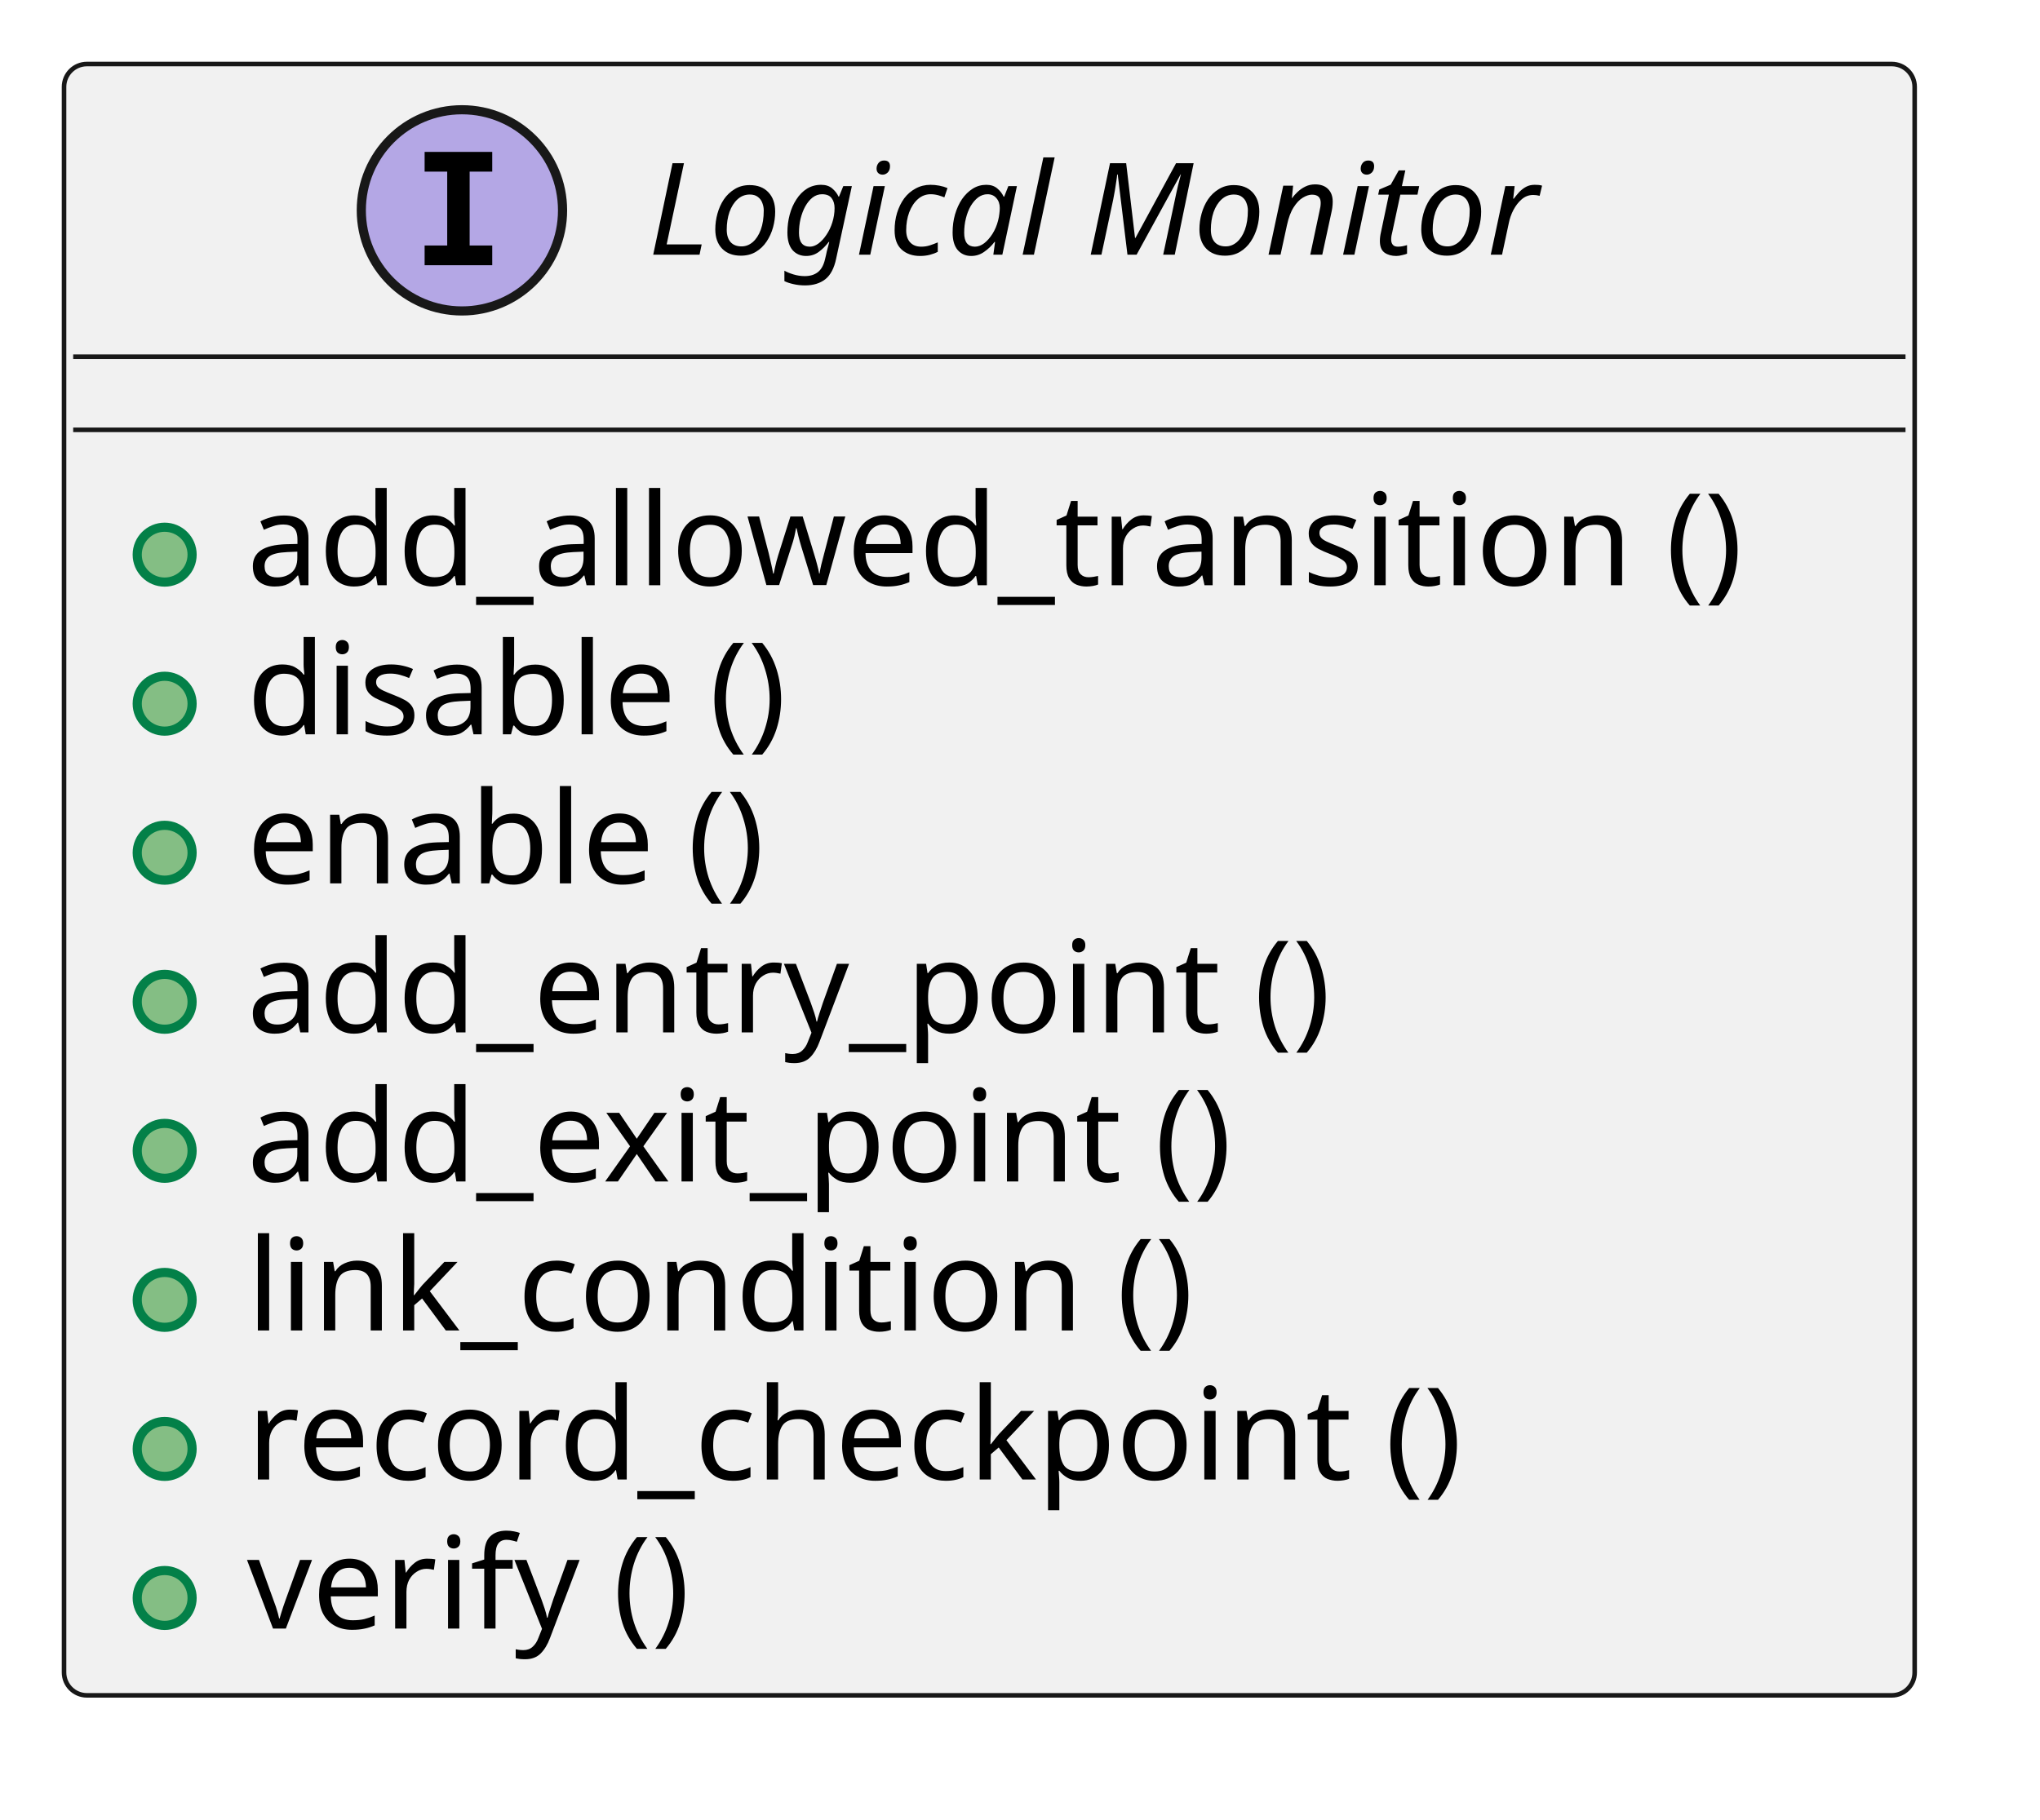
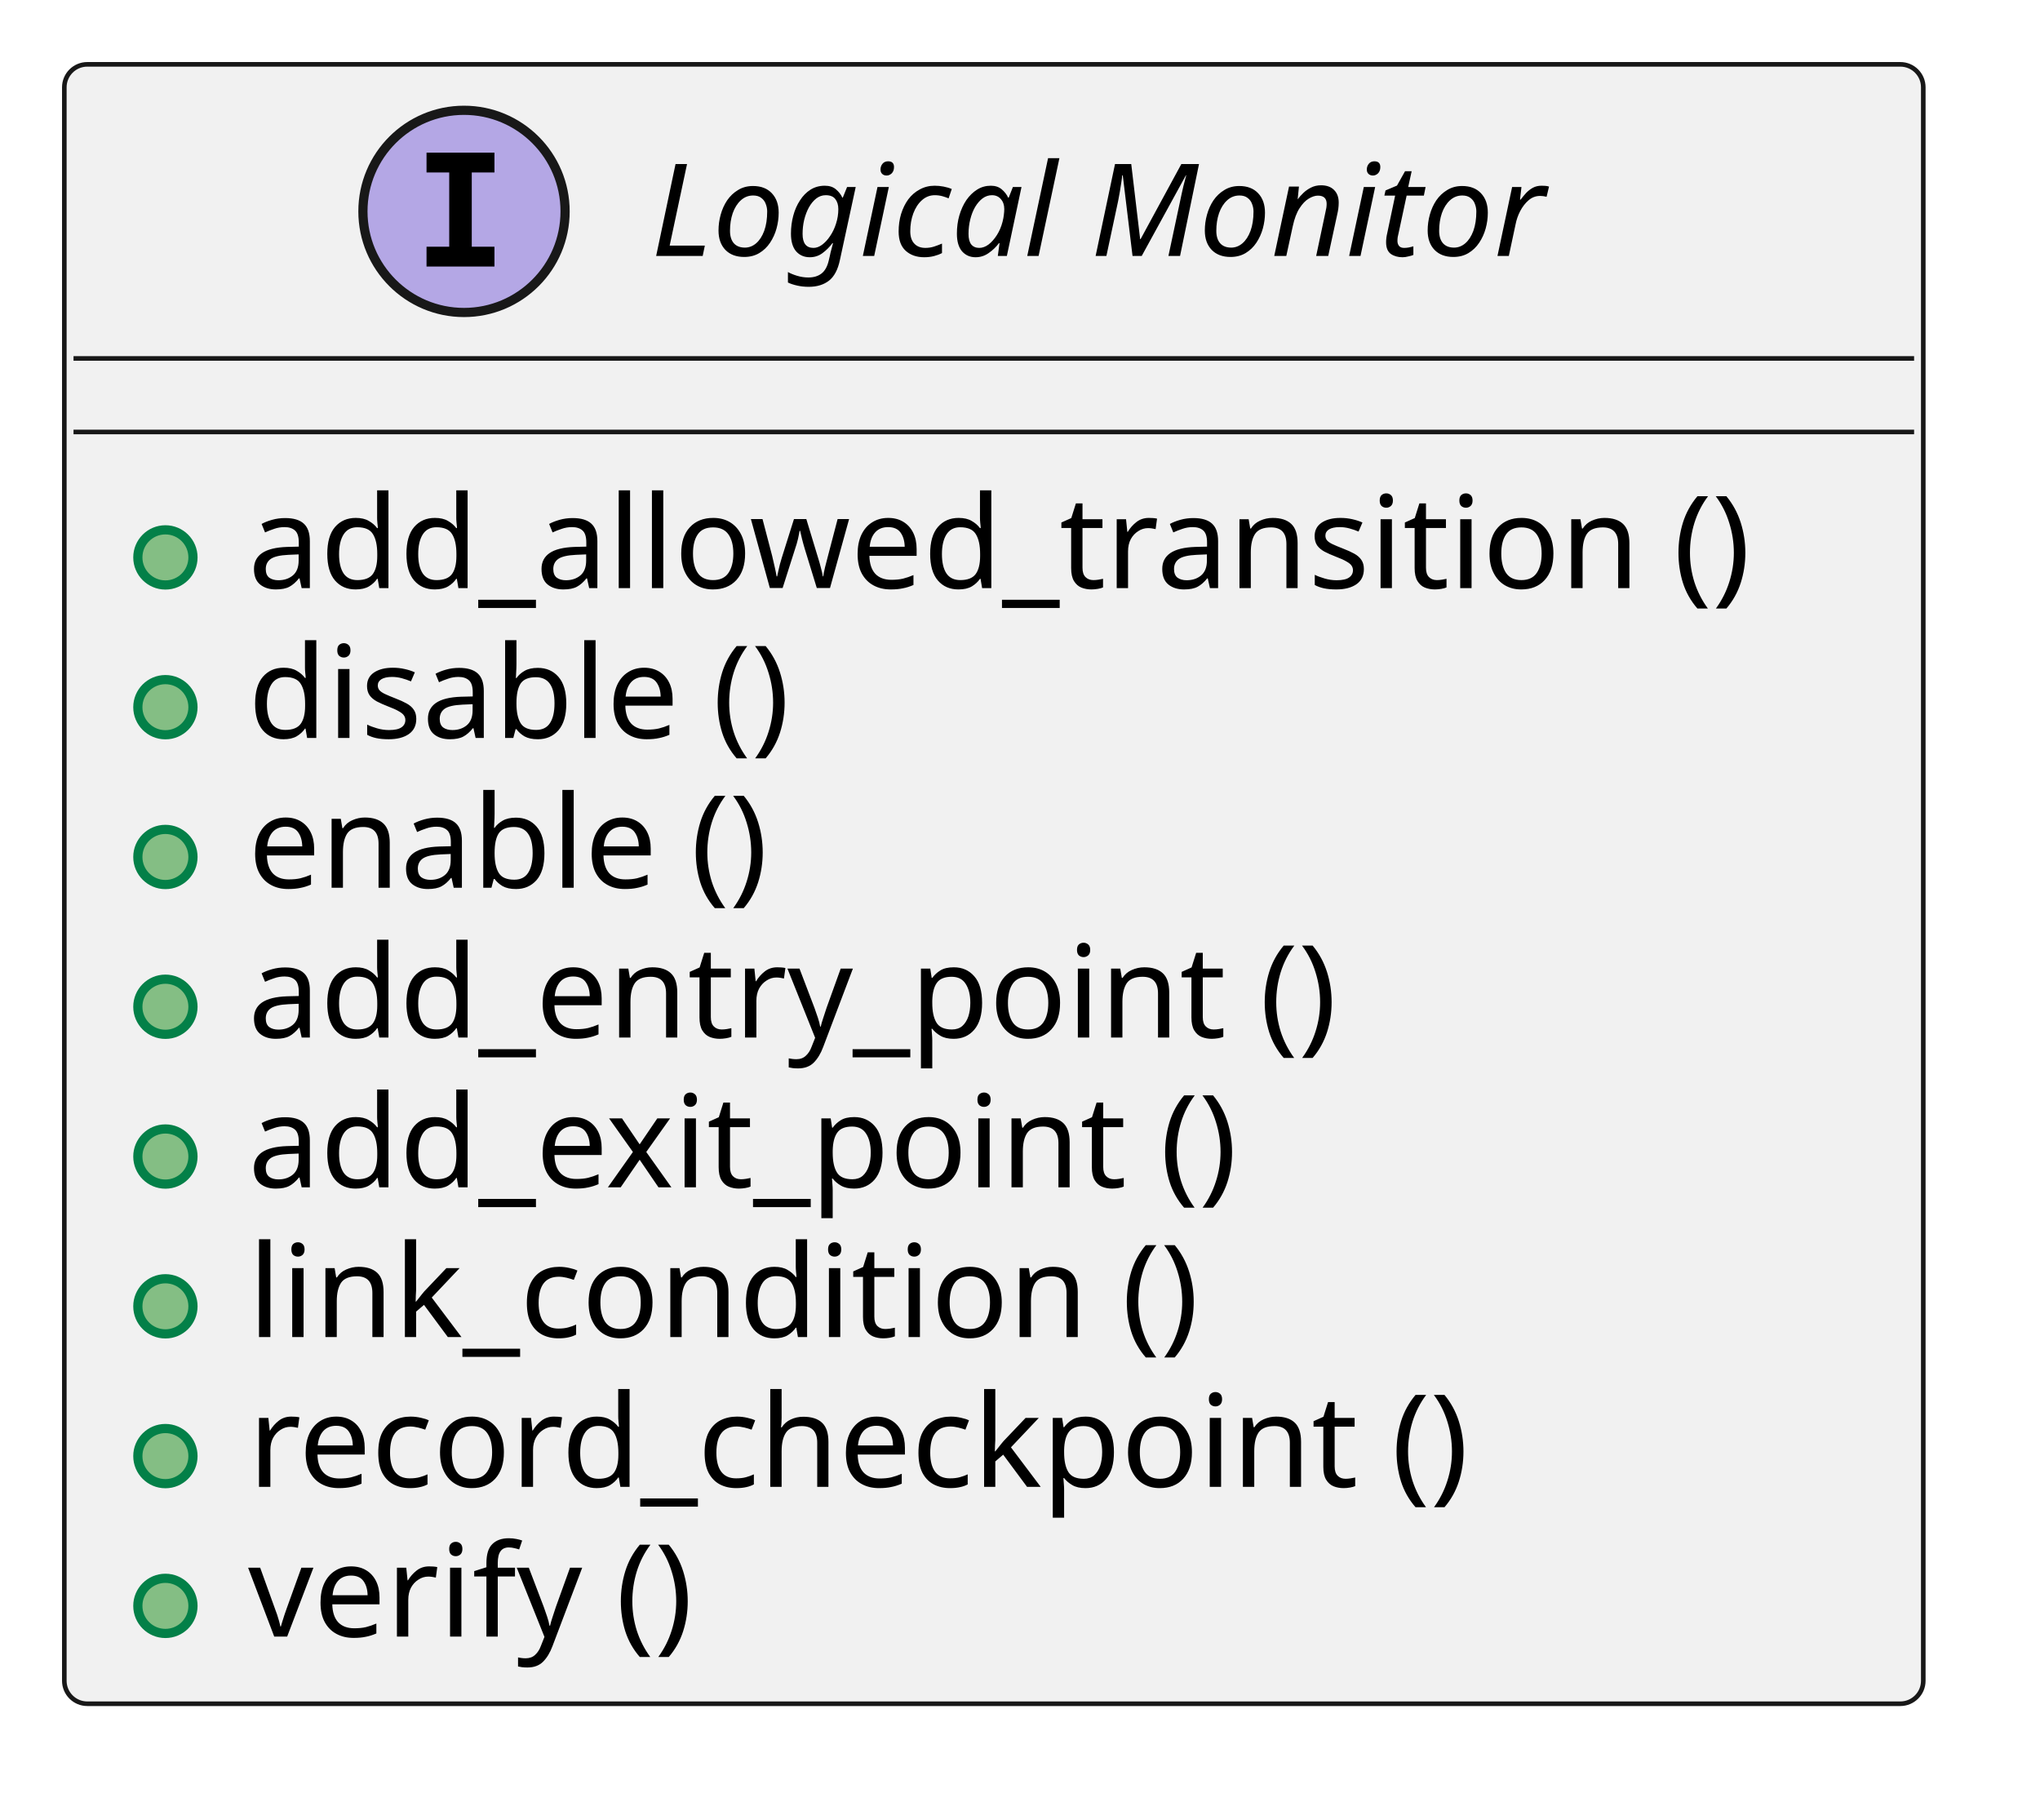
- <svg xmlns="http://www.w3.org/2000/svg" xmlns:xlink="http://www.w3.org/1999/xlink" contentStyleType="text/css" data-diagram-type="CLASS" height="199px" preserveAspectRatio="none" style="width:223px;height:199px;background:#FFFFFF;" version="1.1" viewBox="0 0 223 199" width="223px" zoomAndPan="magnify">
+ <svg xmlns="http://www.w3.org/2000/svg" xmlns:xlink="http://www.w3.org/1999/xlink" version="1.1" data-diagram-type="CLASS" style="width:222px;height:198px;background:#FFFFFF;" width="222px" height="198px" viewBox="0 0 222 198" zoomAndPan="magnify" preserveAspectRatio="none" contentStyleType="text/css">
  <defs />
-   <g>
-     <a href="../process_methods_tools/score_platform/features/lifecycle/architecture/index.html#logic_arc_int__lifecycle__logical_monitor_if" target="_top" title="../process_methods_tools/score_platform/features/lifecycle/architecture/index.html#logic_arc_int__lifecycle__logical_monitor_if" xlink:actuate="onRequest" xlink:href="../process_methods_tools/score_platform/features/lifecycle/architecture/index.html#logic_arc_int__lifecycle__logical_monitor_if" xlink:show="new" xlink:title="../process_methods_tools/score_platform/features/lifecycle/architecture/index.html#logic_arc_int__lifecycle__logical_monitor_if" xlink:type="simple">
-       <g id="elem_logic_arc_int__lifecycle__logical_monitor_if">
-         <rect codeLine="2" fill="#F1F1F1" height="178.375" id="logic_arc_int__lifecycle__logical_monitor_if" rx="2.5" ry="2.5" style="stroke:#181818;stroke-width:0.5;" width="202.299" x="7" y="7" />
-         <ellipse cx="50.495" cy="23" fill="#B4A7E5" rx="11" ry="11" style="stroke:#181818;stroke-width:1;" />
-         <path d="M46.417,18.766 L46.417,16.609 L53.808,16.609 L53.808,18.766 L51.339,18.766 L51.339,26.844 L53.808,26.844 L53.808,29 L46.417,29 L46.417,26.844 L48.886,26.844 L48.886,18.766 L46.417,18.766 Z " fill="#000000" />
-         <text fill="#000000" font-family="sans-serif" font-size="14" font-style="italic" lengthAdjust="spacing" textLength="106.976" x="70.828" y="27.847">Logical Monitor</text>
-         <line style="stroke:#181818;stroke-width:0.5;" x1="8" x2="208.299" y1="39" y2="39" />
-         <line style="stroke:#181818;stroke-width:0.5;" x1="8" x2="208.299" y1="47" y2="47" />
+   <g font-family="sans-serif" lengthAdjust="spacing">
+     <g class="entity" data-qualified-name="logic_arc_int__lifecycle__logical_monitor_if" id="ent0001" data-source-line="2">
+       <a target="_top" href="../process_methods_tools/score_platform/features/lifecycle/architecture/index.html#logic_arc_int__lifecycle__logical_monitor_if" xlink:href="../process_methods_tools/score_platform/features/lifecycle/architecture/index.html#logic_arc_int__lifecycle__logical_monitor_if" xlink:type="simple" xlink:actuate="onRequest" xlink:show="new" title="../process_methods_tools/score_platform/features/lifecycle/architecture/index.html#logic_arc_int__lifecycle__logical_monitor_if" xlink:title="../process_methods_tools/score_platform/features/lifecycle/architecture/index.html#logic_arc_int__lifecycle__logical_monitor_if">
+         <rect x="7" y="7" width="202.299" height="178.375" fill="#F1F1F1" style="stroke:#181818;stroke-width:0.5;" rx="2.5" ry="2.5" />
+         <ellipse cx="50.495" cy="23" rx="11" ry="11" fill="#B4A7E5" style="stroke:#181818;stroke-width:1;" />
+         <path d="M46.417,18.766 L46.417,16.609 L53.808,16.609 L53.808,18.766 L51.339,18.766 L51.339,26.844 L53.808,26.844 L53.808,29 L46.417,29 L46.417,26.844 L48.886,26.844 L48.886,18.766 L46.417,18.766 Z " fill="#000" />
+         <text x="70.828" y="27.847" fill="#000" font-size="14" textLength="106.976" font-style="italic">Logical Monitor</text>
+         <line x1="8" y1="39" x2="208.299" y2="39" style="stroke:#181818;stroke-width:0.5;" />
+         <line x1="8" y1="47" x2="208.299" y2="47" style="stroke:#181818;stroke-width:0.5;" />
+       </a>
+       <a target="_top" href="../process_methods_tools/score_platform/features/lifecycle/architecture/index.html#logic_arc_int_op__lifecycle__allowed_trans" xlink:href="../process_methods_tools/score_platform/features/lifecycle/architecture/index.html#logic_arc_int_op__lifecycle__allowed_trans" xlink:type="simple" xlink:actuate="onRequest" xlink:show="new" title="../process_methods_tools/score_platform/features/lifecycle/architecture/index.html#logic_arc_int_op__lifecycle__allowed_trans" xlink:title="../process_methods_tools/score_platform/features/lifecycle/architecture/index.html#logic_arc_int_op__lifecycle__allowed_trans">
+         <rect x="13" y="55.648" width="20" height="10" fill="#F1F1F1" style="stroke:none;" />
+       </a>
+       <g data-visibility-modifier="PUBLIC_METHOD">
+         <a target="_top" href="../process_methods_tools/score_platform/features/lifecycle/architecture/index.html#logic_arc_int_op__lifecycle__allowed_trans" xlink:href="../process_methods_tools/score_platform/features/lifecycle/architecture/index.html#logic_arc_int_op__lifecycle__allowed_trans" xlink:type="simple" xlink:actuate="onRequest" xlink:show="new" title="../process_methods_tools/score_platform/features/lifecycle/architecture/index.html#logic_arc_int_op__lifecycle__allowed_trans" xlink:title="../process_methods_tools/score_platform/features/lifecycle/architecture/index.html#logic_arc_int_op__lifecycle__allowed_trans">
+           <ellipse cx="18" cy="60.648" rx="3" ry="3" fill="#84BE84" style="stroke:#038048;stroke-width:1;" />
+         </a>
      </g>
-       <a href="../process_methods_tools/score_platform/features/lifecycle/architecture/index.html#logic_arc_int_op__lifecycle__allowed_trans" target="_top" title="../process_methods_tools/score_platform/features/lifecycle/architecture/index.html#logic_arc_int_op__lifecycle__allowed_trans" xlink:actuate="onRequest" xlink:href="../process_methods_tools/score_platform/features/lifecycle/architecture/index.html#logic_arc_int_op__lifecycle__allowed_trans" xlink:show="new" xlink:title="../process_methods_tools/score_platform/features/lifecycle/architecture/index.html#logic_arc_int_op__lifecycle__allowed_trans" xlink:type="simple">
-         <rect fill="#F1F1F1" height="10" style="stroke:transparent;stroke-width:1;" width="20" x="13" y="55.648" />
-         <ellipse cx="18" cy="60.648" fill="#84BE84" rx="3" ry="3" style="stroke:#038048;stroke-width:1;" />
+       <a target="_top" href="../process_methods_tools/score_platform/features/lifecycle/architecture/index.html#logic_arc_int_op__lifecycle__allowed_trans" xlink:href="../process_methods_tools/score_platform/features/lifecycle/architecture/index.html#logic_arc_int_op__lifecycle__allowed_trans" xlink:type="simple" xlink:actuate="onRequest" xlink:show="new" title="../process_methods_tools/score_platform/features/lifecycle/architecture/index.html#logic_arc_int_op__lifecycle__allowed_trans" xlink:title="../process_methods_tools/score_platform/features/lifecycle/architecture/index.html#logic_arc_int_op__lifecycle__allowed_trans">
+         <text x="27" y="63.995" fill="#000" font-size="14" textLength="176.299">add_allowed_transition ()</text>
      </a>
-     </a>
-     <a href="../process_methods_tools/score_platform/features/lifecycle/architecture/index.html#logic_arc_int_op__lifecycle__allowed_trans" target="_top" title="../process_methods_tools/score_platform/features/lifecycle/architecture/index.html#logic_arc_int_op__lifecycle__allowed_trans" xlink:actuate="onRequest" xlink:href="../process_methods_tools/score_platform/features/lifecycle/architecture/index.html#logic_arc_int_op__lifecycle__allowed_trans" xlink:show="new" xlink:title="../process_methods_tools/score_platform/features/lifecycle/architecture/index.html#logic_arc_int_op__lifecycle__allowed_trans" xlink:type="simple">
-       <text fill="#000000" font-family="sans-serif" font-size="14" lengthAdjust="spacing" textLength="176.299" x="27" y="63.995">add_allowed_transition ()</text>
-     </a>
-     <a href="../process_methods_tools/score_platform/features/lifecycle/architecture/index.html#logic_arc_int_op__lifecycle__disable" target="_top" title="../process_methods_tools/score_platform/features/lifecycle/architecture/index.html#logic_arc_int_op__lifecycle__disable" xlink:actuate="onRequest" xlink:href="../process_methods_tools/score_platform/features/lifecycle/architecture/index.html#logic_arc_int_op__lifecycle__disable" xlink:show="new" xlink:title="../process_methods_tools/score_platform/features/lifecycle/architecture/index.html#logic_arc_int_op__lifecycle__disable" xlink:type="simple">
-       <rect fill="#F1F1F1" height="10" style="stroke:transparent;stroke-width:1;" width="20" x="13" y="71.945" />
-       <ellipse cx="18" cy="76.945" fill="#84BE84" rx="3" ry="3" style="stroke:#038048;stroke-width:1;" />
-     </a>
-     <a href="../process_methods_tools/score_platform/features/lifecycle/architecture/index.html#logic_arc_int_op__lifecycle__disable" target="_top" title="../process_methods_tools/score_platform/features/lifecycle/architecture/index.html#logic_arc_int_op__lifecycle__disable" xlink:actuate="onRequest" xlink:href="../process_methods_tools/score_platform/features/lifecycle/architecture/index.html#logic_arc_int_op__lifecycle__disable" xlink:show="new" xlink:title="../process_methods_tools/score_platform/features/lifecycle/architecture/index.html#logic_arc_int_op__lifecycle__disable" xlink:type="simple">
-       <text fill="#000000" font-family="sans-serif" font-size="14" lengthAdjust="spacing" textLength="65.413" x="27" y="80.292">disable ()</text>
-     </a>
-     <a href="../process_methods_tools/score_platform/features/lifecycle/architecture/index.html#logic_arc_int_op__lifecycle__enable" target="_top" title="../process_methods_tools/score_platform/features/lifecycle/architecture/index.html#logic_arc_int_op__lifecycle__enable" xlink:actuate="onRequest" xlink:href="../process_methods_tools/score_platform/features/lifecycle/architecture/index.html#logic_arc_int_op__lifecycle__enable" xlink:show="new" xlink:title="../process_methods_tools/score_platform/features/lifecycle/architecture/index.html#logic_arc_int_op__lifecycle__enable" xlink:type="simple">
-       <rect fill="#F1F1F1" height="10" style="stroke:transparent;stroke-width:1;" width="20" x="13" y="88.242" />
-       <ellipse cx="18" cy="93.242" fill="#84BE84" rx="3" ry="3" style="stroke:#038048;stroke-width:1;" />
-     </a>
-     <a href="../process_methods_tools/score_platform/features/lifecycle/architecture/index.html#logic_arc_int_op__lifecycle__enable" target="_top" title="../process_methods_tools/score_platform/features/lifecycle/architecture/index.html#logic_arc_int_op__lifecycle__enable" xlink:actuate="onRequest" xlink:href="../process_methods_tools/score_platform/features/lifecycle/architecture/index.html#logic_arc_int_op__lifecycle__enable" xlink:show="new" xlink:title="../process_methods_tools/score_platform/features/lifecycle/architecture/index.html#logic_arc_int_op__lifecycle__enable" xlink:type="simple">
-       <text fill="#000000" font-family="sans-serif" font-size="14" lengthAdjust="spacing" textLength="62.829" x="27" y="96.589">enable ()</text>
-     </a>
-     <a href="../process_methods_tools/score_platform/features/lifecycle/architecture/index.html#logic_arc_int_op__lifecycle__entry_point" target="_top" title="../process_methods_tools/score_platform/features/lifecycle/architecture/index.html#logic_arc_int_op__lifecycle__entry_point" xlink:actuate="onRequest" xlink:href="../process_methods_tools/score_platform/features/lifecycle/architecture/index.html#logic_arc_int_op__lifecycle__entry_point" xlink:show="new" xlink:title="../process_methods_tools/score_platform/features/lifecycle/architecture/index.html#logic_arc_int_op__lifecycle__entry_point" xlink:type="simple">
-       <rect fill="#F1F1F1" height="10" style="stroke:transparent;stroke-width:1;" width="20" x="13" y="104.539" />
-       <ellipse cx="18" cy="109.539" fill="#84BE84" rx="3" ry="3" style="stroke:#038048;stroke-width:1;" />
-     </a>
-     <a href="../process_methods_tools/score_platform/features/lifecycle/architecture/index.html#logic_arc_int_op__lifecycle__entry_point" target="_top" title="../process_methods_tools/score_platform/features/lifecycle/architecture/index.html#logic_arc_int_op__lifecycle__entry_point" xlink:actuate="onRequest" xlink:href="../process_methods_tools/score_platform/features/lifecycle/architecture/index.html#logic_arc_int_op__lifecycle__entry_point" xlink:show="new" xlink:title="../process_methods_tools/score_platform/features/lifecycle/architecture/index.html#logic_arc_int_op__lifecycle__entry_point" xlink:type="simple">
-       <text fill="#000000" font-family="sans-serif" font-size="14" lengthAdjust="spacing" textLength="128.447" x="27" y="112.886">add_entry_point ()</text>
-     </a>
-     <a href="../process_methods_tools/score_platform/features/lifecycle/architecture/index.html#logic_arc_int_op__lifecycle__exit_point" target="_top" title="../process_methods_tools/score_platform/features/lifecycle/architecture/index.html#logic_arc_int_op__lifecycle__exit_point" xlink:actuate="onRequest" xlink:href="../process_methods_tools/score_platform/features/lifecycle/architecture/index.html#logic_arc_int_op__lifecycle__exit_point" xlink:show="new" xlink:title="../process_methods_tools/score_platform/features/lifecycle/architecture/index.html#logic_arc_int_op__lifecycle__exit_point" xlink:type="simple">
-       <rect fill="#F1F1F1" height="10" style="stroke:transparent;stroke-width:1;" width="20" x="13" y="120.836" />
-       <ellipse cx="18" cy="125.836" fill="#84BE84" rx="3" ry="3" style="stroke:#038048;stroke-width:1;" />
-     </a>
-     <a href="../process_methods_tools/score_platform/features/lifecycle/architecture/index.html#logic_arc_int_op__lifecycle__exit_point" target="_top" title="../process_methods_tools/score_platform/features/lifecycle/architecture/index.html#logic_arc_int_op__lifecycle__exit_point" xlink:actuate="onRequest" xlink:href="../process_methods_tools/score_platform/features/lifecycle/architecture/index.html#logic_arc_int_op__lifecycle__exit_point" xlink:show="new" xlink:title="../process_methods_tools/score_platform/features/lifecycle/architecture/index.html#logic_arc_int_op__lifecycle__exit_point" xlink:type="simple">
-       <text fill="#000000" font-family="sans-serif" font-size="14" lengthAdjust="spacing" textLength="117.708" x="27" y="129.183">add_exit_point ()</text>
-     </a>
-     <a href="../process_methods_tools/score_platform/features/lifecycle/architecture/index.html#logic_arc_int_op__lifecycle__link_cond_lg" target="_top" title="../process_methods_tools/score_platform/features/lifecycle/architecture/index.html#logic_arc_int_op__lifecycle__link_cond_lg" xlink:actuate="onRequest" xlink:href="../process_methods_tools/score_platform/features/lifecycle/architecture/index.html#logic_arc_int_op__lifecycle__link_cond_lg" xlink:show="new" xlink:title="../process_methods_tools/score_platform/features/lifecycle/architecture/index.html#logic_arc_int_op__lifecycle__link_cond_lg" xlink:type="simple">
-       <rect fill="#F1F1F1" height="10" style="stroke:transparent;stroke-width:1;" width="20" x="13" y="137.133" />
-       <ellipse cx="18" cy="142.133" fill="#84BE84" rx="3" ry="3" style="stroke:#038048;stroke-width:1;" />
-     </a>
-     <a href="../process_methods_tools/score_platform/features/lifecycle/architecture/index.html#logic_arc_int_op__lifecycle__link_cond_lg" target="_top" title="../process_methods_tools/score_platform/features/lifecycle/architecture/index.html#logic_arc_int_op__lifecycle__link_cond_lg" xlink:actuate="onRequest" xlink:href="../process_methods_tools/score_platform/features/lifecycle/architecture/index.html#logic_arc_int_op__lifecycle__link_cond_lg" xlink:show="new" xlink:title="../process_methods_tools/score_platform/features/lifecycle/architecture/index.html#logic_arc_int_op__lifecycle__link_cond_lg" xlink:type="simple">
-       <text fill="#000000" font-family="sans-serif" font-size="14" lengthAdjust="spacing" textLength="111.863" x="27" y="145.48">link_condition ()</text>
-     </a>
-     <a href="../process_methods_tools/score_platform/features/lifecycle/architecture/index.html#logic_arc_int_op__lifecycle__rec_checkpoint" target="_top" title="../process_methods_tools/score_platform/features/lifecycle/architecture/index.html#logic_arc_int_op__lifecycle__rec_checkpoint" xlink:actuate="onRequest" xlink:href="../process_methods_tools/score_platform/features/lifecycle/architecture/index.html#logic_arc_int_op__lifecycle__rec_checkpoint" xlink:show="new" xlink:title="../process_methods_tools/score_platform/features/lifecycle/architecture/index.html#logic_arc_int_op__lifecycle__rec_checkpoint" xlink:type="simple">
-       <rect fill="#F1F1F1" height="10" style="stroke:transparent;stroke-width:1;" width="20" x="13" y="153.43" />
-       <ellipse cx="18" cy="158.43" fill="#84BE84" rx="3" ry="3" style="stroke:#038048;stroke-width:1;" />
-     </a>
-     <a href="../process_methods_tools/score_platform/features/lifecycle/architecture/index.html#logic_arc_int_op__lifecycle__rec_checkpoint" target="_top" title="../process_methods_tools/score_platform/features/lifecycle/architecture/index.html#logic_arc_int_op__lifecycle__rec_checkpoint" xlink:actuate="onRequest" xlink:href="../process_methods_tools/score_platform/features/lifecycle/architecture/index.html#logic_arc_int_op__lifecycle__rec_checkpoint" xlink:show="new" xlink:title="../process_methods_tools/score_platform/features/lifecycle/architecture/index.html#logic_arc_int_op__lifecycle__rec_checkpoint" xlink:type="simple">
-       <text fill="#000000" font-family="sans-serif" font-size="14" lengthAdjust="spacing" textLength="144.341" x="27" y="161.776">record_checkpoint ()</text>
-     </a>
-     <a href="../process_methods_tools/score_platform/features/lifecycle/architecture/index.html#logic_arc_int_op__lifecycle__verify" target="_top" title="../process_methods_tools/score_platform/features/lifecycle/architecture/index.html#logic_arc_int_op__lifecycle__verify" xlink:actuate="onRequest" xlink:href="../process_methods_tools/score_platform/features/lifecycle/architecture/index.html#logic_arc_int_op__lifecycle__verify" xlink:show="new" xlink:title="../process_methods_tools/score_platform/features/lifecycle/architecture/index.html#logic_arc_int_op__lifecycle__verify" xlink:type="simple">
-       <rect fill="#F1F1F1" height="10" style="stroke:transparent;stroke-width:1;" width="20" x="13" y="169.727" />
-       <ellipse cx="18" cy="174.727" fill="#84BE84" rx="3" ry="3" style="stroke:#038048;stroke-width:1;" />
-     </a>
-     <a href="../process_methods_tools/score_platform/features/lifecycle/architecture/index.html#logic_arc_int_op__lifecycle__verify" target="_top" title="../process_methods_tools/score_platform/features/lifecycle/architecture/index.html#logic_arc_int_op__lifecycle__verify" xlink:actuate="onRequest" xlink:href="../process_methods_tools/score_platform/features/lifecycle/architecture/index.html#logic_arc_int_op__lifecycle__verify" xlink:show="new" xlink:title="../process_methods_tools/score_platform/features/lifecycle/architecture/index.html#logic_arc_int_op__lifecycle__verify" xlink:type="simple">
-       <text fill="#000000" font-family="sans-serif" font-size="14" lengthAdjust="spacing" textLength="55.132" x="27" y="178.073">verify ()</text>
-     </a>
+       <a target="_top" href="../process_methods_tools/score_platform/features/lifecycle/architecture/index.html#logic_arc_int_op__lifecycle__disable" xlink:href="../process_methods_tools/score_platform/features/lifecycle/architecture/index.html#logic_arc_int_op__lifecycle__disable" xlink:type="simple" xlink:actuate="onRequest" xlink:show="new" title="../process_methods_tools/score_platform/features/lifecycle/architecture/index.html#logic_arc_int_op__lifecycle__disable" xlink:title="../process_methods_tools/score_platform/features/lifecycle/architecture/index.html#logic_arc_int_op__lifecycle__disable">
+         <rect x="13" y="71.945" width="20" height="10" fill="#F1F1F1" style="stroke:none;" />
+       </a>
+       <g data-visibility-modifier="PUBLIC_METHOD">
+         <a target="_top" href="../process_methods_tools/score_platform/features/lifecycle/architecture/index.html#logic_arc_int_op__lifecycle__disable" xlink:href="../process_methods_tools/score_platform/features/lifecycle/architecture/index.html#logic_arc_int_op__lifecycle__disable" xlink:type="simple" xlink:actuate="onRequest" xlink:show="new" title="../process_methods_tools/score_platform/features/lifecycle/architecture/index.html#logic_arc_int_op__lifecycle__disable" xlink:title="../process_methods_tools/score_platform/features/lifecycle/architecture/index.html#logic_arc_int_op__lifecycle__disable">
+           <ellipse cx="18" cy="76.945" rx="3" ry="3" fill="#84BE84" style="stroke:#038048;stroke-width:1;" />
+         </a>
+       </g>
+       <a target="_top" href="../process_methods_tools/score_platform/features/lifecycle/architecture/index.html#logic_arc_int_op__lifecycle__disable" xlink:href="../process_methods_tools/score_platform/features/lifecycle/architecture/index.html#logic_arc_int_op__lifecycle__disable" xlink:type="simple" xlink:actuate="onRequest" xlink:show="new" title="../process_methods_tools/score_platform/features/lifecycle/architecture/index.html#logic_arc_int_op__lifecycle__disable" xlink:title="../process_methods_tools/score_platform/features/lifecycle/architecture/index.html#logic_arc_int_op__lifecycle__disable">
+         <text x="27" y="80.292" fill="#000" font-size="14" textLength="65.413">disable ()</text>
+       </a>
+       <a target="_top" href="../process_methods_tools/score_platform/features/lifecycle/architecture/index.html#logic_arc_int_op__lifecycle__enable" xlink:href="../process_methods_tools/score_platform/features/lifecycle/architecture/index.html#logic_arc_int_op__lifecycle__enable" xlink:type="simple" xlink:actuate="onRequest" xlink:show="new" title="../process_methods_tools/score_platform/features/lifecycle/architecture/index.html#logic_arc_int_op__lifecycle__enable" xlink:title="../process_methods_tools/score_platform/features/lifecycle/architecture/index.html#logic_arc_int_op__lifecycle__enable">
+         <rect x="13" y="88.242" width="20" height="10" fill="#F1F1F1" style="stroke:none;" />
+       </a>
+       <g data-visibility-modifier="PUBLIC_METHOD">
+         <a target="_top" href="../process_methods_tools/score_platform/features/lifecycle/architecture/index.html#logic_arc_int_op__lifecycle__enable" xlink:href="../process_methods_tools/score_platform/features/lifecycle/architecture/index.html#logic_arc_int_op__lifecycle__enable" xlink:type="simple" xlink:actuate="onRequest" xlink:show="new" title="../process_methods_tools/score_platform/features/lifecycle/architecture/index.html#logic_arc_int_op__lifecycle__enable" xlink:title="../process_methods_tools/score_platform/features/lifecycle/architecture/index.html#logic_arc_int_op__lifecycle__enable">
+           <ellipse cx="18" cy="93.242" rx="3" ry="3" fill="#84BE84" style="stroke:#038048;stroke-width:1;" />
+         </a>
+       </g>
+       <a target="_top" href="../process_methods_tools/score_platform/features/lifecycle/architecture/index.html#logic_arc_int_op__lifecycle__enable" xlink:href="../process_methods_tools/score_platform/features/lifecycle/architecture/index.html#logic_arc_int_op__lifecycle__enable" xlink:type="simple" xlink:actuate="onRequest" xlink:show="new" title="../process_methods_tools/score_platform/features/lifecycle/architecture/index.html#logic_arc_int_op__lifecycle__enable" xlink:title="../process_methods_tools/score_platform/features/lifecycle/architecture/index.html#logic_arc_int_op__lifecycle__enable">
+         <text x="27" y="96.589" fill="#000" font-size="14" textLength="62.829">enable ()</text>
+       </a>
+       <a target="_top" href="../process_methods_tools/score_platform/features/lifecycle/architecture/index.html#logic_arc_int_op__lifecycle__entry_point" xlink:href="../process_methods_tools/score_platform/features/lifecycle/architecture/index.html#logic_arc_int_op__lifecycle__entry_point" xlink:type="simple" xlink:actuate="onRequest" xlink:show="new" title="../process_methods_tools/score_platform/features/lifecycle/architecture/index.html#logic_arc_int_op__lifecycle__entry_point" xlink:title="../process_methods_tools/score_platform/features/lifecycle/architecture/index.html#logic_arc_int_op__lifecycle__entry_point">
+         <rect x="13" y="104.539" width="20" height="10" fill="#F1F1F1" style="stroke:none;" />
+       </a>
+       <g data-visibility-modifier="PUBLIC_METHOD">
+         <a target="_top" href="../process_methods_tools/score_platform/features/lifecycle/architecture/index.html#logic_arc_int_op__lifecycle__entry_point" xlink:href="../process_methods_tools/score_platform/features/lifecycle/architecture/index.html#logic_arc_int_op__lifecycle__entry_point" xlink:type="simple" xlink:actuate="onRequest" xlink:show="new" title="../process_methods_tools/score_platform/features/lifecycle/architecture/index.html#logic_arc_int_op__lifecycle__entry_point" xlink:title="../process_methods_tools/score_platform/features/lifecycle/architecture/index.html#logic_arc_int_op__lifecycle__entry_point">
+           <ellipse cx="18" cy="109.539" rx="3" ry="3" fill="#84BE84" style="stroke:#038048;stroke-width:1;" />
+         </a>
+       </g>
+       <a target="_top" href="../process_methods_tools/score_platform/features/lifecycle/architecture/index.html#logic_arc_int_op__lifecycle__entry_point" xlink:href="../process_methods_tools/score_platform/features/lifecycle/architecture/index.html#logic_arc_int_op__lifecycle__entry_point" xlink:type="simple" xlink:actuate="onRequest" xlink:show="new" title="../process_methods_tools/score_platform/features/lifecycle/architecture/index.html#logic_arc_int_op__lifecycle__entry_point" xlink:title="../process_methods_tools/score_platform/features/lifecycle/architecture/index.html#logic_arc_int_op__lifecycle__entry_point">
+         <text x="27" y="112.886" fill="#000" font-size="14" textLength="128.447">add_entry_point ()</text>
+       </a>
+       <a target="_top" href="../process_methods_tools/score_platform/features/lifecycle/architecture/index.html#logic_arc_int_op__lifecycle__exit_point" xlink:href="../process_methods_tools/score_platform/features/lifecycle/architecture/index.html#logic_arc_int_op__lifecycle__exit_point" xlink:type="simple" xlink:actuate="onRequest" xlink:show="new" title="../process_methods_tools/score_platform/features/lifecycle/architecture/index.html#logic_arc_int_op__lifecycle__exit_point" xlink:title="../process_methods_tools/score_platform/features/lifecycle/architecture/index.html#logic_arc_int_op__lifecycle__exit_point">
+         <rect x="13" y="120.836" width="20" height="10" fill="#F1F1F1" style="stroke:none;" />
+       </a>
+       <g data-visibility-modifier="PUBLIC_METHOD">
+         <a target="_top" href="../process_methods_tools/score_platform/features/lifecycle/architecture/index.html#logic_arc_int_op__lifecycle__exit_point" xlink:href="../process_methods_tools/score_platform/features/lifecycle/architecture/index.html#logic_arc_int_op__lifecycle__exit_point" xlink:type="simple" xlink:actuate="onRequest" xlink:show="new" title="../process_methods_tools/score_platform/features/lifecycle/architecture/index.html#logic_arc_int_op__lifecycle__exit_point" xlink:title="../process_methods_tools/score_platform/features/lifecycle/architecture/index.html#logic_arc_int_op__lifecycle__exit_point">
+           <ellipse cx="18" cy="125.836" rx="3" ry="3" fill="#84BE84" style="stroke:#038048;stroke-width:1;" />
+         </a>
+       </g>
+       <a target="_top" href="../process_methods_tools/score_platform/features/lifecycle/architecture/index.html#logic_arc_int_op__lifecycle__exit_point" xlink:href="../process_methods_tools/score_platform/features/lifecycle/architecture/index.html#logic_arc_int_op__lifecycle__exit_point" xlink:type="simple" xlink:actuate="onRequest" xlink:show="new" title="../process_methods_tools/score_platform/features/lifecycle/architecture/index.html#logic_arc_int_op__lifecycle__exit_point" xlink:title="../process_methods_tools/score_platform/features/lifecycle/architecture/index.html#logic_arc_int_op__lifecycle__exit_point">
+         <text x="27" y="129.183" fill="#000" font-size="14" textLength="117.708">add_exit_point ()</text>
+       </a>
+       <a target="_top" href="../process_methods_tools/score_platform/features/lifecycle/architecture/index.html#logic_arc_int_op__lifecycle__link_cond_lg" xlink:href="../process_methods_tools/score_platform/features/lifecycle/architecture/index.html#logic_arc_int_op__lifecycle__link_cond_lg" xlink:type="simple" xlink:actuate="onRequest" xlink:show="new" title="../process_methods_tools/score_platform/features/lifecycle/architecture/index.html#logic_arc_int_op__lifecycle__link_cond_lg" xlink:title="../process_methods_tools/score_platform/features/lifecycle/architecture/index.html#logic_arc_int_op__lifecycle__link_cond_lg">
+         <rect x="13" y="137.133" width="20" height="10" fill="#F1F1F1" style="stroke:none;" />
+       </a>
+       <g data-visibility-modifier="PUBLIC_METHOD">
+         <a target="_top" href="../process_methods_tools/score_platform/features/lifecycle/architecture/index.html#logic_arc_int_op__lifecycle__link_cond_lg" xlink:href="../process_methods_tools/score_platform/features/lifecycle/architecture/index.html#logic_arc_int_op__lifecycle__link_cond_lg" xlink:type="simple" xlink:actuate="onRequest" xlink:show="new" title="../process_methods_tools/score_platform/features/lifecycle/architecture/index.html#logic_arc_int_op__lifecycle__link_cond_lg" xlink:title="../process_methods_tools/score_platform/features/lifecycle/architecture/index.html#logic_arc_int_op__lifecycle__link_cond_lg">
+           <ellipse cx="18" cy="142.133" rx="3" ry="3" fill="#84BE84" style="stroke:#038048;stroke-width:1;" />
+         </a>
+       </g>
+       <a target="_top" href="../process_methods_tools/score_platform/features/lifecycle/architecture/index.html#logic_arc_int_op__lifecycle__link_cond_lg" xlink:href="../process_methods_tools/score_platform/features/lifecycle/architecture/index.html#logic_arc_int_op__lifecycle__link_cond_lg" xlink:type="simple" xlink:actuate="onRequest" xlink:show="new" title="../process_methods_tools/score_platform/features/lifecycle/architecture/index.html#logic_arc_int_op__lifecycle__link_cond_lg" xlink:title="../process_methods_tools/score_platform/features/lifecycle/architecture/index.html#logic_arc_int_op__lifecycle__link_cond_lg">
+         <text x="27" y="145.479" fill="#000" font-size="14" textLength="111.863">link_condition ()</text>
+       </a>
+       <a target="_top" href="../process_methods_tools/score_platform/features/lifecycle/architecture/index.html#logic_arc_int_op__lifecycle__rec_checkpoint" xlink:href="../process_methods_tools/score_platform/features/lifecycle/architecture/index.html#logic_arc_int_op__lifecycle__rec_checkpoint" xlink:type="simple" xlink:actuate="onRequest" xlink:show="new" title="../process_methods_tools/score_platform/features/lifecycle/architecture/index.html#logic_arc_int_op__lifecycle__rec_checkpoint" xlink:title="../process_methods_tools/score_platform/features/lifecycle/architecture/index.html#logic_arc_int_op__lifecycle__rec_checkpoint">
+         <rect x="13" y="153.43" width="20" height="10" fill="#F1F1F1" style="stroke:none;" />
+       </a>
+       <g data-visibility-modifier="PUBLIC_METHOD">
+         <a target="_top" href="../process_methods_tools/score_platform/features/lifecycle/architecture/index.html#logic_arc_int_op__lifecycle__rec_checkpoint" xlink:href="../process_methods_tools/score_platform/features/lifecycle/architecture/index.html#logic_arc_int_op__lifecycle__rec_checkpoint" xlink:type="simple" xlink:actuate="onRequest" xlink:show="new" title="../process_methods_tools/score_platform/features/lifecycle/architecture/index.html#logic_arc_int_op__lifecycle__rec_checkpoint" xlink:title="../process_methods_tools/score_platform/features/lifecycle/architecture/index.html#logic_arc_int_op__lifecycle__rec_checkpoint">
+           <ellipse cx="18" cy="158.43" rx="3" ry="3" fill="#84BE84" style="stroke:#038048;stroke-width:1;" />
+         </a>
+       </g>
+       <a target="_top" href="../process_methods_tools/score_platform/features/lifecycle/architecture/index.html#logic_arc_int_op__lifecycle__rec_checkpoint" xlink:href="../process_methods_tools/score_platform/features/lifecycle/architecture/index.html#logic_arc_int_op__lifecycle__rec_checkpoint" xlink:type="simple" xlink:actuate="onRequest" xlink:show="new" title="../process_methods_tools/score_platform/features/lifecycle/architecture/index.html#logic_arc_int_op__lifecycle__rec_checkpoint" xlink:title="../process_methods_tools/score_platform/features/lifecycle/architecture/index.html#logic_arc_int_op__lifecycle__rec_checkpoint">
+         <text x="27" y="161.776" fill="#000" font-size="14" textLength="144.341">record_checkpoint ()</text>
+       </a>
+       <a target="_top" href="../process_methods_tools/score_platform/features/lifecycle/architecture/index.html#logic_arc_int_op__lifecycle__verify" xlink:href="../process_methods_tools/score_platform/features/lifecycle/architecture/index.html#logic_arc_int_op__lifecycle__verify" xlink:type="simple" xlink:actuate="onRequest" xlink:show="new" title="../process_methods_tools/score_platform/features/lifecycle/architecture/index.html#logic_arc_int_op__lifecycle__verify" xlink:title="../process_methods_tools/score_platform/features/lifecycle/architecture/index.html#logic_arc_int_op__lifecycle__verify">
+         <rect x="13" y="169.727" width="20" height="10" fill="#F1F1F1" style="stroke:none;" />
+       </a>
+       <g data-visibility-modifier="PUBLIC_METHOD">
+         <a target="_top" href="../process_methods_tools/score_platform/features/lifecycle/architecture/index.html#logic_arc_int_op__lifecycle__verify" xlink:href="../process_methods_tools/score_platform/features/lifecycle/architecture/index.html#logic_arc_int_op__lifecycle__verify" xlink:type="simple" xlink:actuate="onRequest" xlink:show="new" title="../process_methods_tools/score_platform/features/lifecycle/architecture/index.html#logic_arc_int_op__lifecycle__verify" xlink:title="../process_methods_tools/score_platform/features/lifecycle/architecture/index.html#logic_arc_int_op__lifecycle__verify">
+           <ellipse cx="18" cy="174.727" rx="3" ry="3" fill="#84BE84" style="stroke:#038048;stroke-width:1;" />
+         </a>
+       </g>
+       <a target="_top" href="../process_methods_tools/score_platform/features/lifecycle/architecture/index.html#logic_arc_int_op__lifecycle__verify" xlink:href="../process_methods_tools/score_platform/features/lifecycle/architecture/index.html#logic_arc_int_op__lifecycle__verify" xlink:type="simple" xlink:actuate="onRequest" xlink:show="new" title="../process_methods_tools/score_platform/features/lifecycle/architecture/index.html#logic_arc_int_op__lifecycle__verify" xlink:title="../process_methods_tools/score_platform/features/lifecycle/architecture/index.html#logic_arc_int_op__lifecycle__verify">
+         <text x="27" y="178.073" fill="#000" font-size="14" textLength="55.132">verify ()</text>
+       </a>
+     </g>
  </g>
</svg>
